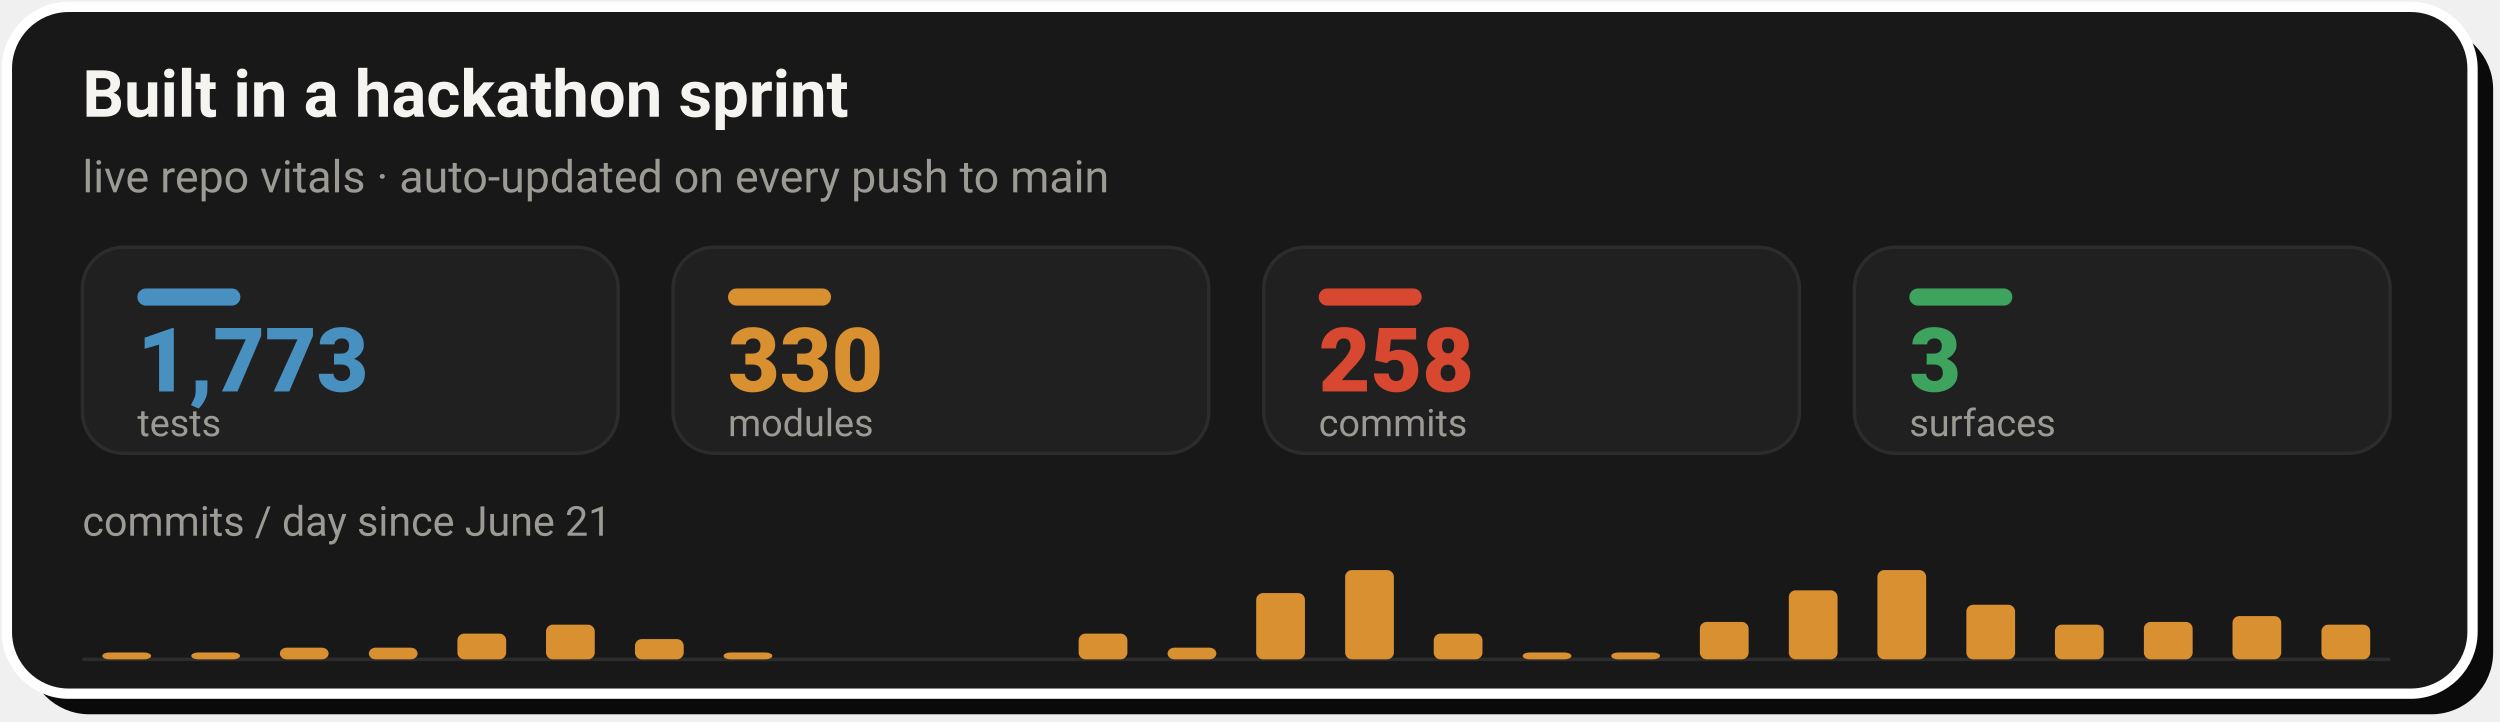
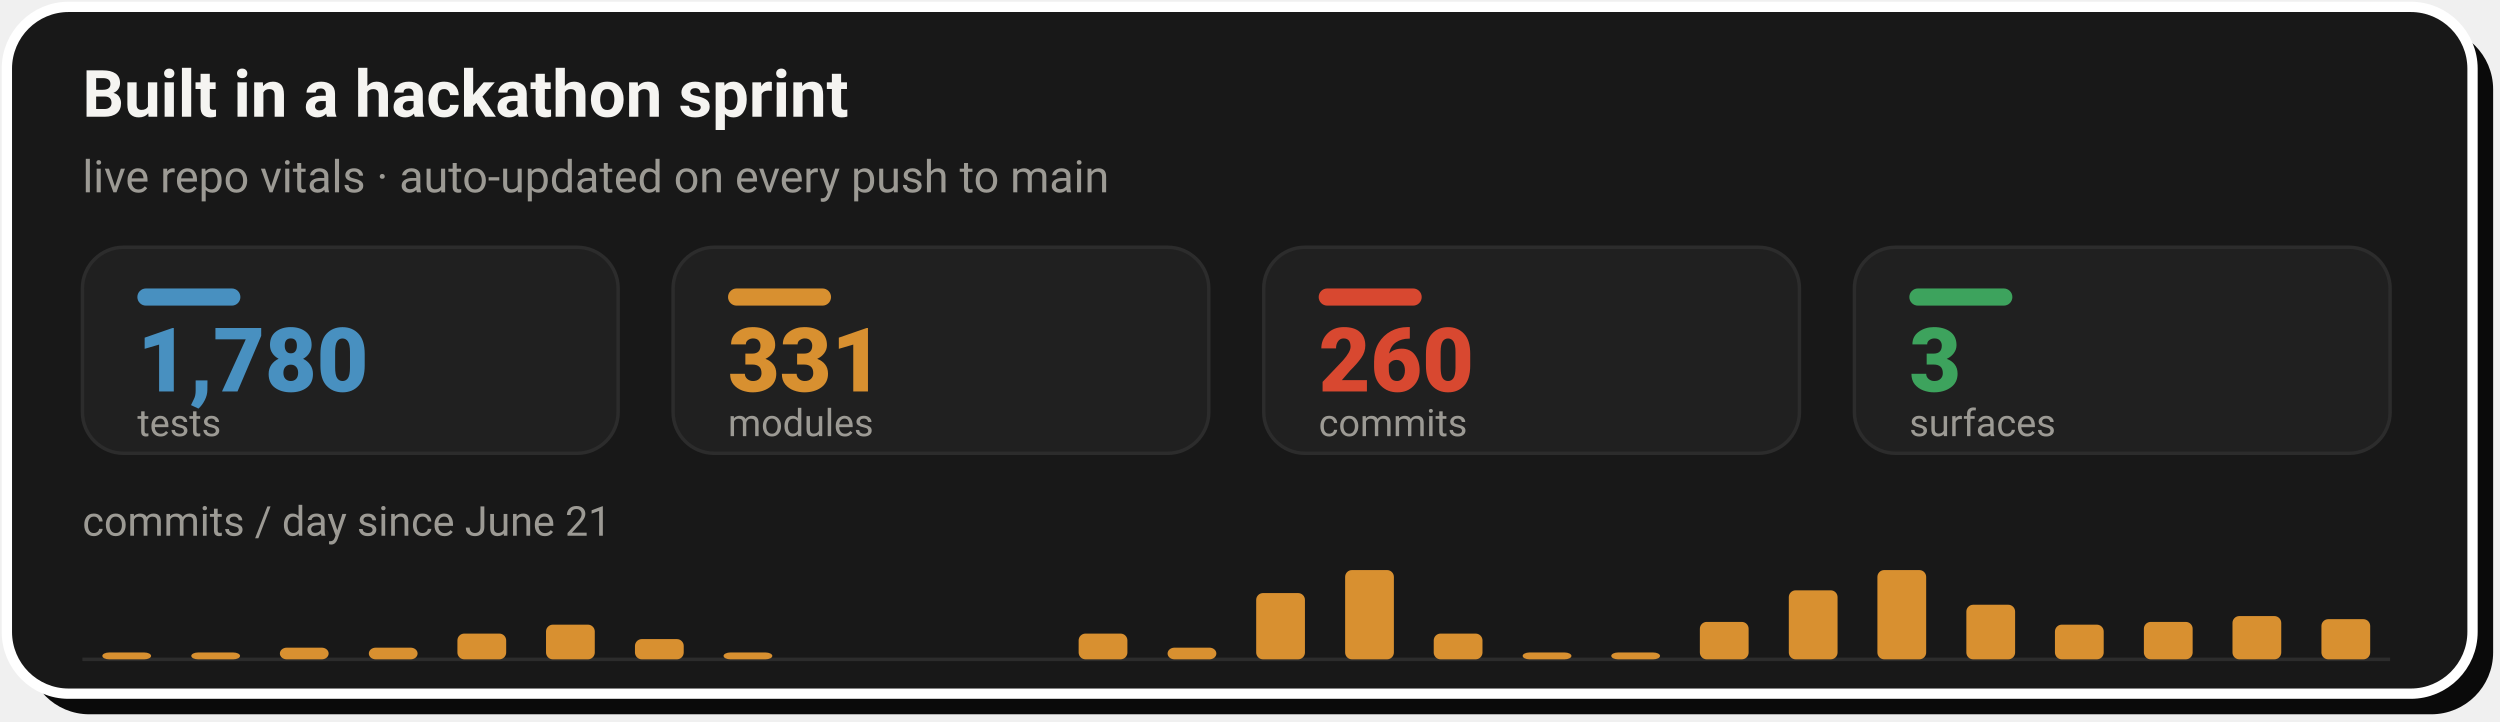
- <svg xmlns="http://www.w3.org/2000/svg" width="728" height="210" viewBox="0 0 728 210" role="img" aria-label="Live repo vitals: 1,773 tests, 330 modules, 258 commits across 3 surfaces, with a commits-per-day sprint velocity chart since June 21">
+ <svg xmlns="http://www.w3.org/2000/svg" width="728" height="210" viewBox="0 0 728 210" role="img" aria-label="Live repo vitals: 1,780 tests, 331 modules, 260 commits across 3 surfaces, with a commits-per-day sprint velocity chart since June 21">
  <rect x="8" y="8" width="718" height="200" rx="18" fill="#0A0A0A" />
  <rect x="2" y="2" width="718" height="200" rx="18" fill="#181818" stroke="#FFFFFF" stroke-width="3" />
  <text x="24" y="34" font-family="-apple-system,'Segoe UI',Roboto,Helvetica,Arial,sans-serif" font-size="19" font-weight="700" fill="#F5F4F1">Built in a hackathon sprint</text>
  <text x="24" y="56" font-family="-apple-system,'Segoe UI',Roboto,Helvetica,Arial,sans-serif" font-size="13" fill="#9C9A94">live repo vitals · auto-updated on every push to main</text>
  <rect x="24.0" y="72" width="156.0" height="60" rx="12" fill="#202020" stroke="#2C2C2C" stroke-width="1" />
  <rect x="40.0" y="84" width="30" height="5" rx="2.5" fill="#4890C0" />
-   <text x="40.0" y="114" font-family="-apple-system,'Segoe UI',Roboto,Helvetica,Arial,sans-serif" font-size="26" font-weight="800" fill="#4890C0">1,773</text>
+   <text x="40.0" y="114" font-family="-apple-system,'Segoe UI',Roboto,Helvetica,Arial,sans-serif" font-size="26" font-weight="800" fill="#4890C0">1,780</text>
  <text x="40.0" y="127" font-family="-apple-system,'Segoe UI',Roboto,Helvetica,Arial,sans-serif" font-size="11" fill="#9C9A94">tests</text>
  <rect x="196.0" y="72" width="156.0" height="60" rx="12" fill="#202020" stroke="#2C2C2C" stroke-width="1" />
  <rect x="212.0" y="84" width="30" height="5" rx="2.5" fill="#D89030" />
-   <text x="212.0" y="114" font-family="-apple-system,'Segoe UI',Roboto,Helvetica,Arial,sans-serif" font-size="26" font-weight="800" fill="#D89030">330</text>
+   <text x="212.0" y="114" font-family="-apple-system,'Segoe UI',Roboto,Helvetica,Arial,sans-serif" font-size="26" font-weight="800" fill="#D89030">331</text>
  <text x="212.0" y="127" font-family="-apple-system,'Segoe UI',Roboto,Helvetica,Arial,sans-serif" font-size="11" fill="#9C9A94">modules</text>
  <rect x="368.0" y="72" width="156.0" height="60" rx="12" fill="#202020" stroke="#2C2C2C" stroke-width="1" />
  <rect x="384.0" y="84" width="30" height="5" rx="2.5" fill="#D84830" />
-   <text x="384.0" y="114" font-family="-apple-system,'Segoe UI',Roboto,Helvetica,Arial,sans-serif" font-size="26" font-weight="800" fill="#D84830">258</text>
+   <text x="384.0" y="114" font-family="-apple-system,'Segoe UI',Roboto,Helvetica,Arial,sans-serif" font-size="26" font-weight="800" fill="#D84830">260</text>
  <text x="384.0" y="127" font-family="-apple-system,'Segoe UI',Roboto,Helvetica,Arial,sans-serif" font-size="11" fill="#9C9A94">commits</text>
  <rect x="540.0" y="72" width="156.0" height="60" rx="12" fill="#202020" stroke="#2C2C2C" stroke-width="1" />
  <rect x="556.0" y="84" width="30" height="5" rx="2.5" fill="#3DA35D" />
  <text x="556.0" y="114" font-family="-apple-system,'Segoe UI',Roboto,Helvetica,Arial,sans-serif" font-size="26" font-weight="800" fill="#3DA35D">3</text>
  <text x="556.0" y="127" font-family="-apple-system,'Segoe UI',Roboto,Helvetica,Arial,sans-serif" font-size="11" fill="#9C9A94">surfaces</text>
  <text x="24" y="156" font-family="-apple-system,'Segoe UI',Roboto,Helvetica,Arial,sans-serif" font-size="12" fill="#9C9A94">commits / day since June 21</text>
  <line x1="24.0" y1="192" x2="696.0" y2="192" stroke="#2C2C2C" stroke-width="1" />
  <rect x="29.8" y="190.0" width="14.2" height="2.0" rx="2" fill="#D89030" />
  <rect x="55.7" y="190.0" width="14.2" height="2.0" rx="2" fill="#D89030" />
  <rect x="81.5" y="188.6" width="14.2" height="3.4" rx="2" fill="#D89030" />
  <rect x="107.4" y="188.6" width="14.2" height="3.4" rx="2" fill="#D89030" />
  <rect x="133.2" y="184.5" width="14.2" height="7.5" rx="2" fill="#D89030" />
  <rect x="159.0" y="181.9" width="14.2" height="10.1" rx="2" fill="#D89030" />
  <rect x="184.9" y="186.1" width="14.2" height="5.9" rx="2" fill="#D89030" />
  <rect x="210.7" y="190.0" width="14.2" height="2.0" rx="2" fill="#D89030" />
  <rect x="314.1" y="184.5" width="14.2" height="7.5" rx="2" fill="#D89030" />
  <rect x="340.0" y="188.6" width="14.2" height="3.4" rx="2" fill="#D89030" />
  <rect x="365.8" y="172.7" width="14.2" height="19.3" rx="2" fill="#D89030" />
  <rect x="391.7" y="166.0" width="14.2" height="26.0" rx="2" fill="#D89030" />
  <rect x="417.5" y="184.5" width="14.2" height="7.5" rx="2" fill="#D89030" />
  <rect x="443.4" y="190.0" width="14.2" height="2.0" rx="2" fill="#D89030" />
  <rect x="469.2" y="190.0" width="14.2" height="2.0" rx="2" fill="#D89030" />
  <rect x="495.0" y="181.1" width="14.2" height="10.9" rx="2" fill="#D89030" />
  <rect x="520.9" y="171.9" width="14.2" height="20.1" rx="2" fill="#D89030" />
  <rect x="546.7" y="166.0" width="14.2" height="26.0" rx="2" fill="#D89030" />
  <rect x="572.6" y="176.1" width="14.2" height="15.9" rx="2" fill="#D89030" />
  <rect x="598.4" y="181.9" width="14.2" height="10.1" rx="2" fill="#D89030" />
  <rect x="624.3" y="181.1" width="14.2" height="10.9" rx="2" fill="#D89030" />
  <rect x="650.1" y="179.4" width="14.2" height="12.6" rx="2" fill="#D89030" />
-   <rect x="676.0" y="181.9" width="14.2" height="10.1" rx="2" fill="#D89030" />
+   <rect x="676.0" y="180.3" width="14.2" height="11.7" rx="2" fill="#D89030" />
</svg>
